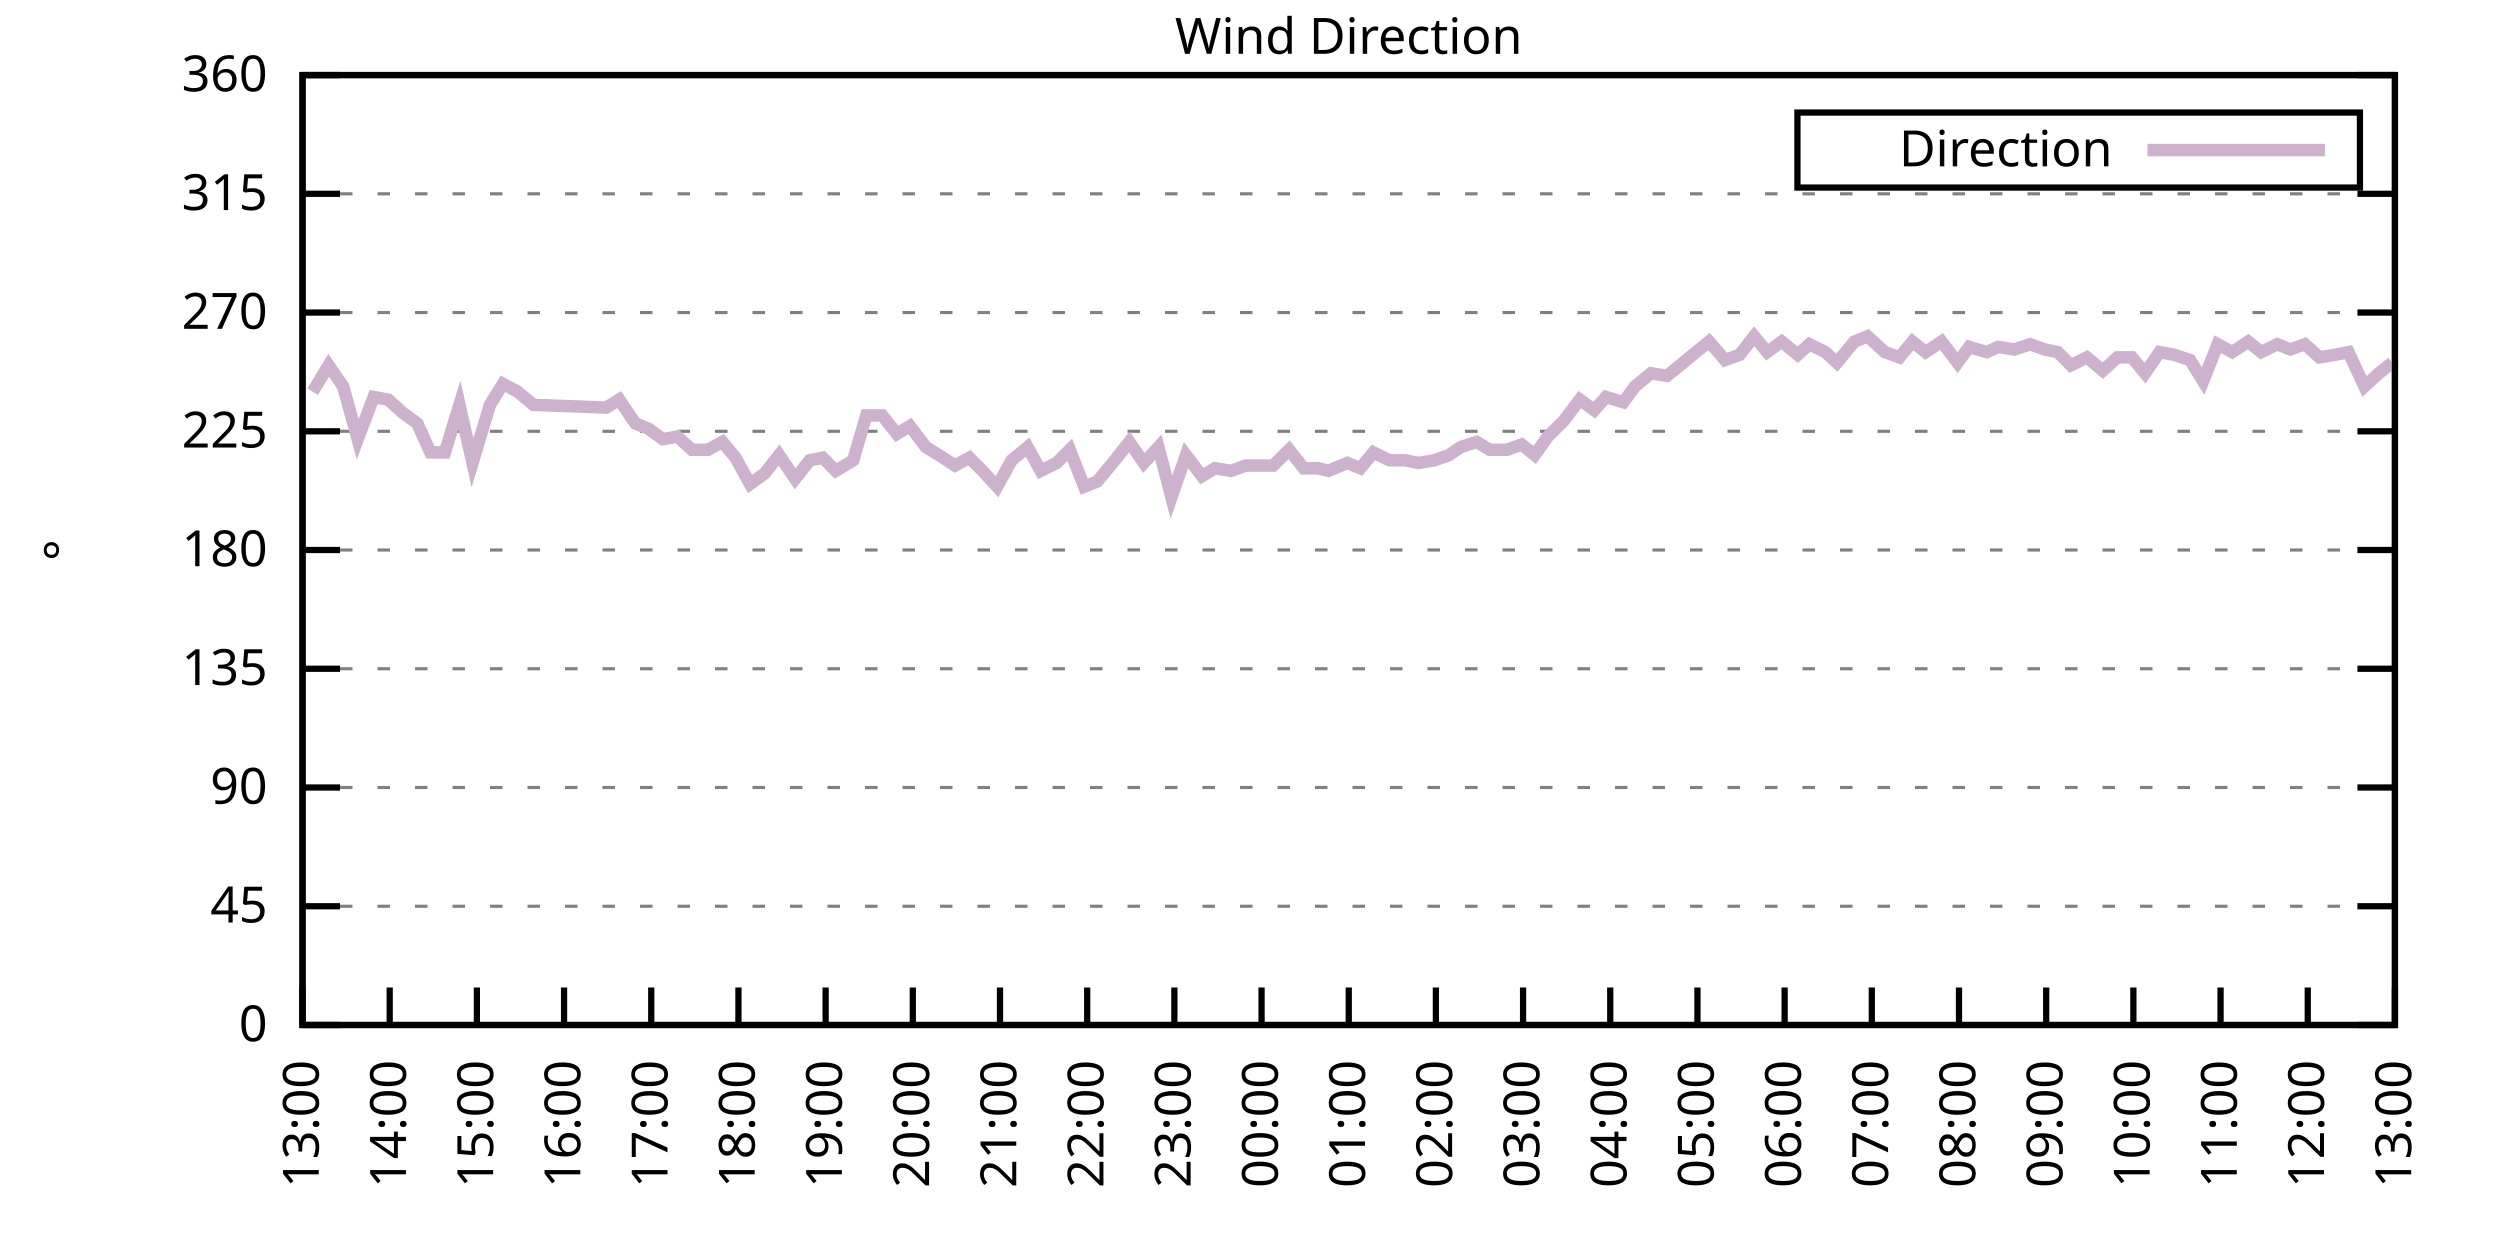
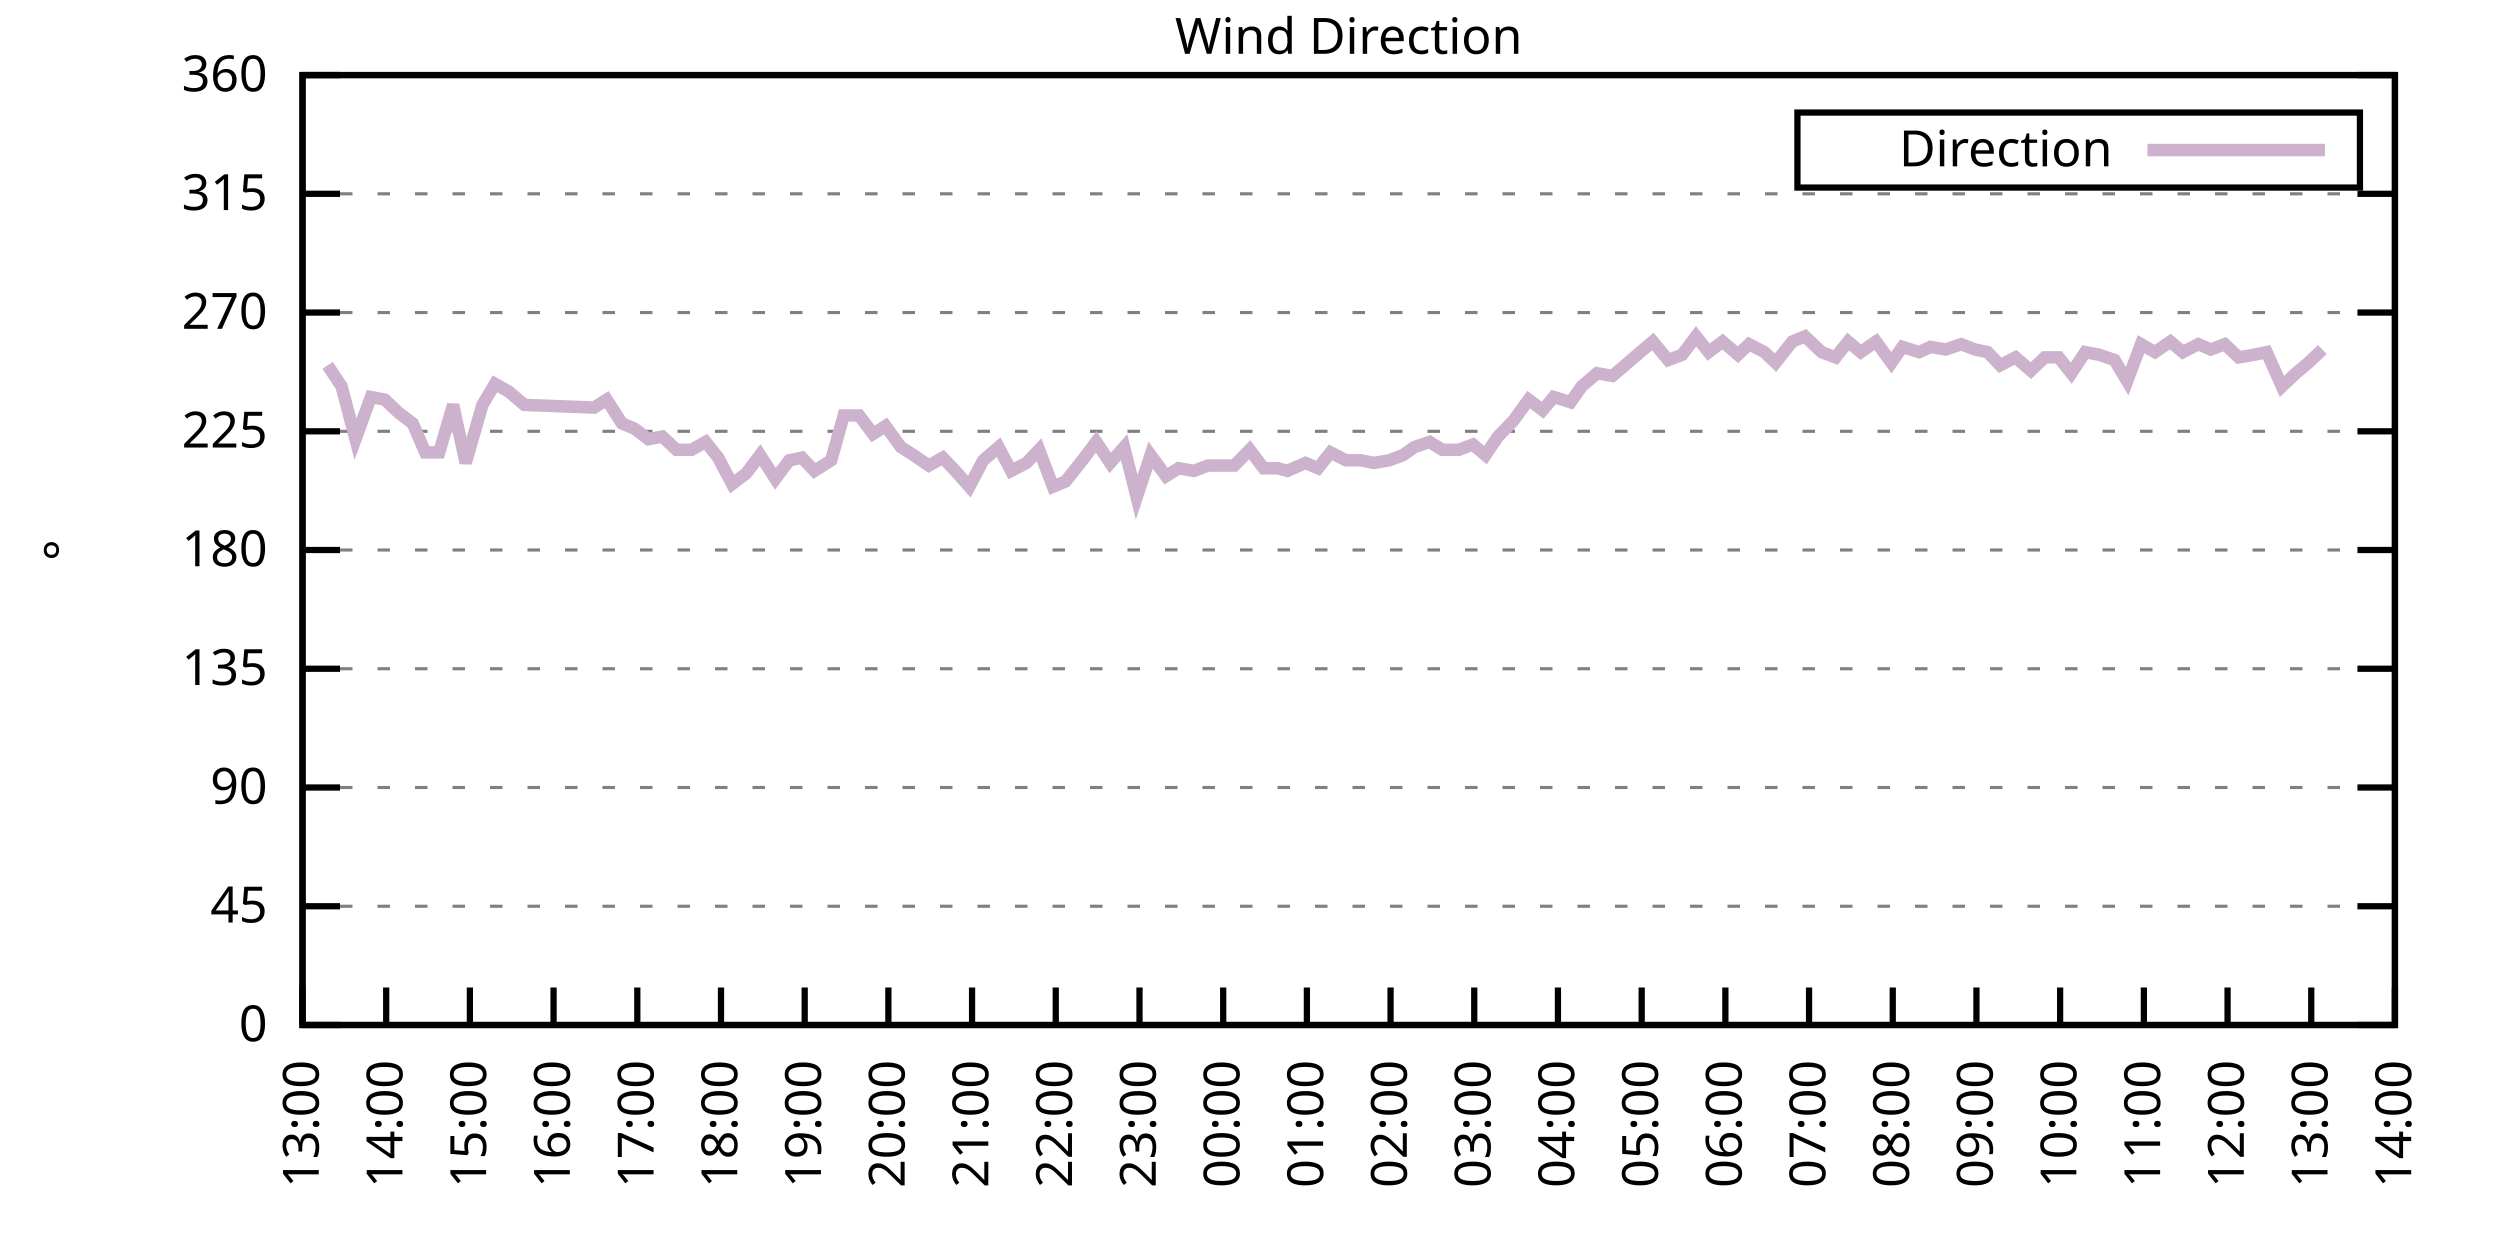
<svg xmlns="http://www.w3.org/2000/svg" xmlns:xlink="http://www.w3.org/1999/xlink" width="400" height="200" viewBox="0 0 400 200">
  <g id="gnuplot_canvas">
    <rect x="0" y="0" width="400" height="200" fill="none" />
    <defs>
      <circle id="gpDot" r="0.5" stroke-width="0.5" stroke="currentColor" />
      <path id="gpPt0" stroke-width="0.333" stroke="currentColor" d="M-1,0 h2 M0,-1 v2" />
      <path id="gpPt1" stroke-width="0.333" stroke="currentColor" d="M-1,-1 L1,1 M1,-1 L-1,1" />
      <path id="gpPt2" stroke-width="0.333" stroke="currentColor" d="M-1,0 L1,0 M0,-1 L0,1 M-1,-1 L1,1 M-1,1 L1,-1" />
      <rect id="gpPt3" stroke-width="0.333" stroke="currentColor" x="-1" y="-1" width="2" height="2" />
      <rect id="gpPt4" stroke-width="0.333" stroke="currentColor" fill="currentColor" x="-1" y="-1" width="2" height="2" />
      <circle id="gpPt5" stroke-width="0.333" stroke="currentColor" cx="0" cy="0" r="1" />
      <use xlink:href="#gpPt5" id="gpPt6" fill="currentColor" stroke="none" />
      <path id="gpPt7" stroke-width="0.333" stroke="currentColor" d="M0,-1.33 L-1.33,0.67 L1.33,0.67 z" />
      <use xlink:href="#gpPt7" id="gpPt8" fill="currentColor" stroke="none" />
      <use xlink:href="#gpPt7" id="gpPt9" stroke="currentColor" transform="rotate(180)" />
      <use xlink:href="#gpPt9" id="gpPt10" fill="currentColor" stroke="none" />
      <use xlink:href="#gpPt3" id="gpPt11" stroke="currentColor" transform="rotate(45)" />
      <use xlink:href="#gpPt11" id="gpPt12" fill="currentColor" stroke="none" />
      <path id="gpPt13" stroke-width="0.333" stroke="currentColor" d="M0,1.330 L1.265,0.411 L0.782,-1.067 L-0.782,-1.076 L-1.265,0.411 z" />
      <use xlink:href="#gpPt13" id="gpPt14" fill="currentColor" stroke="none" />
      <filter id="textbox" filterUnits="objectBoundingBox" x="0" y="0" height="1" width="1">
        <feFlood flood-color="white" flood-opacity="1" result="bgnd" />
        <feComposite in="SourceGraphic" in2="bgnd" operator="atop" />
      </filter>
      <filter id="greybox" filterUnits="objectBoundingBox" x="0" y="0" height="1" width="1">
        <feFlood flood-color="lightgrey" flood-opacity="1" result="grey" />
        <feComposite in="SourceGraphic" in2="grey" operator="atop" />
      </filter>
    </defs>
    <g fill="none" color="white" stroke="currentColor" stroke-width="1.00" stroke-linecap="butt" stroke-linejoin="miter">
</g>
    <g fill="none" color="black" stroke="currentColor" stroke-width="1.00" stroke-linecap="butt" stroke-linejoin="miter">
      <g stroke="none" shape-rendering="crispEdges">
        <polygon fill="rgb(255, 255, 255)" points="48.40,164.00 383.18,164.00 383.18,12.02 48.40,12.02 " />
      </g>
    </g>
    <g fill="none" color="black" stroke="currentColor" stroke-width="1.00" stroke-linecap="butt" stroke-linejoin="miter">
</g>
    <g fill="none" color="black" stroke="black" stroke-width="0.50" stroke-linecap="butt" stroke-linejoin="miter">
</g>
    <g fill="none" color="gray" stroke="currentColor" stroke-width="0.50" stroke-linecap="butt" stroke-linejoin="miter">
      <path stroke="gray" stroke-dasharray="2,4" class="gridline" d="M48.40,164.00 L383.19,164.00  " />
    </g>
    <g fill="none" color="gray" stroke="gray" stroke-width="1.00" stroke-linecap="butt" stroke-linejoin="miter">
</g>
    <g fill="none" color="black" stroke="currentColor" stroke-width="1.00" stroke-linecap="butt" stroke-linejoin="miter">
      <path stroke="black" d="M48.40,164.00 L54.40,164.00 M383.19,164.00 L377.19,164.00  " />
      <g transform="translate(42.80,166.60)" stroke="none" fill="black" font-family="Sans" font-size="8.00" text-anchor="end">
        <text>
          <tspan font-family="Sans"> 0</tspan>
        </text>
      </g>
    </g>
    <g fill="none" color="black" stroke="currentColor" stroke-width="1.00" stroke-linecap="butt" stroke-linejoin="miter">
</g>
    <g fill="none" color="black" stroke="black" stroke-width="0.50" stroke-linecap="butt" stroke-linejoin="miter">
</g>
    <g fill="none" color="gray" stroke="currentColor" stroke-width="0.50" stroke-linecap="butt" stroke-linejoin="miter">
      <path stroke="gray" stroke-dasharray="2,4" class="gridline" d="M48.40,145.00 L383.19,145.00  " />
    </g>
    <g fill="none" color="gray" stroke="gray" stroke-width="1.00" stroke-linecap="butt" stroke-linejoin="miter">
</g>
    <g fill="none" color="black" stroke="currentColor" stroke-width="1.00" stroke-linecap="butt" stroke-linejoin="miter">
      <path stroke="black" d="M48.40,145.00 L54.40,145.00 M383.19,145.00 L377.19,145.00  " />
      <g transform="translate(42.80,147.60)" stroke="none" fill="black" font-family="Sans" font-size="8.00" text-anchor="end">
        <text>
          <tspan font-family="Sans"> 45</tspan>
        </text>
      </g>
    </g>
    <g fill="none" color="black" stroke="currentColor" stroke-width="1.00" stroke-linecap="butt" stroke-linejoin="miter">
</g>
    <g fill="none" color="black" stroke="black" stroke-width="0.50" stroke-linecap="butt" stroke-linejoin="miter">
</g>
    <g fill="none" color="gray" stroke="currentColor" stroke-width="0.50" stroke-linecap="butt" stroke-linejoin="miter">
      <path stroke="gray" stroke-dasharray="2,4" class="gridline" d="M48.40,126.00 L383.19,126.00  " />
    </g>
    <g fill="none" color="gray" stroke="gray" stroke-width="1.00" stroke-linecap="butt" stroke-linejoin="miter">
</g>
    <g fill="none" color="black" stroke="currentColor" stroke-width="1.00" stroke-linecap="butt" stroke-linejoin="miter">
      <path stroke="black" d="M48.40,126.00 L54.40,126.00 M383.19,126.00 L377.19,126.00  " />
      <g transform="translate(42.80,128.60)" stroke="none" fill="black" font-family="Sans" font-size="8.00" text-anchor="end">
        <text>
          <tspan font-family="Sans"> 90</tspan>
        </text>
      </g>
    </g>
    <g fill="none" color="black" stroke="currentColor" stroke-width="1.00" stroke-linecap="butt" stroke-linejoin="miter">
</g>
    <g fill="none" color="black" stroke="black" stroke-width="0.50" stroke-linecap="butt" stroke-linejoin="miter">
</g>
    <g fill="none" color="gray" stroke="currentColor" stroke-width="0.50" stroke-linecap="butt" stroke-linejoin="miter">
      <path stroke="gray" stroke-dasharray="2,4" class="gridline" d="M48.40,107.00 L383.19,107.00  " />
    </g>
    <g fill="none" color="gray" stroke="gray" stroke-width="1.00" stroke-linecap="butt" stroke-linejoin="miter">
</g>
    <g fill="none" color="black" stroke="currentColor" stroke-width="1.00" stroke-linecap="butt" stroke-linejoin="miter">
      <path stroke="black" d="M48.40,107.00 L54.40,107.00 M383.19,107.00 L377.19,107.00  " />
      <g transform="translate(42.80,109.60)" stroke="none" fill="black" font-family="Sans" font-size="8.00" text-anchor="end">
        <text>
          <tspan font-family="Sans"> 135</tspan>
        </text>
      </g>
    </g>
    <g fill="none" color="black" stroke="currentColor" stroke-width="1.00" stroke-linecap="butt" stroke-linejoin="miter">
</g>
    <g fill="none" color="black" stroke="black" stroke-width="0.50" stroke-linecap="butt" stroke-linejoin="miter">
</g>
    <g fill="none" color="gray" stroke="currentColor" stroke-width="0.50" stroke-linecap="butt" stroke-linejoin="miter">
      <path stroke="gray" stroke-dasharray="2,4" class="gridline" d="M48.40,88.00 L383.19,88.00  " />
    </g>
    <g fill="none" color="gray" stroke="gray" stroke-width="1.00" stroke-linecap="butt" stroke-linejoin="miter">
</g>
    <g fill="none" color="black" stroke="currentColor" stroke-width="1.00" stroke-linecap="butt" stroke-linejoin="miter">
      <path stroke="black" d="M48.40,88.00 L54.40,88.00 M383.19,88.00 L377.19,88.00  " />
      <g transform="translate(42.80,90.60)" stroke="none" fill="black" font-family="Sans" font-size="8.00" text-anchor="end">
        <text>
          <tspan font-family="Sans"> 180</tspan>
        </text>
      </g>
    </g>
    <g fill="none" color="black" stroke="currentColor" stroke-width="1.00" stroke-linecap="butt" stroke-linejoin="miter">
</g>
    <g fill="none" color="black" stroke="black" stroke-width="0.50" stroke-linecap="butt" stroke-linejoin="miter">
</g>
    <g fill="none" color="gray" stroke="currentColor" stroke-width="0.50" stroke-linecap="butt" stroke-linejoin="miter">
      <path stroke="gray" stroke-dasharray="2,4" class="gridline" d="M48.40,69.01 L383.19,69.01  " />
    </g>
    <g fill="none" color="gray" stroke="gray" stroke-width="1.00" stroke-linecap="butt" stroke-linejoin="miter">
</g>
    <g fill="none" color="black" stroke="currentColor" stroke-width="1.00" stroke-linecap="butt" stroke-linejoin="miter">
      <path stroke="black" d="M48.40,69.01 L54.40,69.01 M383.19,69.01 L377.19,69.01  " />
      <g transform="translate(42.80,71.61)" stroke="none" fill="black" font-family="Sans" font-size="8.00" text-anchor="end">
        <text>
          <tspan font-family="Sans"> 225</tspan>
        </text>
      </g>
    </g>
    <g fill="none" color="black" stroke="currentColor" stroke-width="1.00" stroke-linecap="butt" stroke-linejoin="miter">
</g>
    <g fill="none" color="black" stroke="black" stroke-width="0.50" stroke-linecap="butt" stroke-linejoin="miter">
</g>
    <g fill="none" color="gray" stroke="currentColor" stroke-width="0.50" stroke-linecap="butt" stroke-linejoin="miter">
      <path stroke="gray" stroke-dasharray="2,4" class="gridline" d="M48.40,50.01 L383.19,50.01  " />
    </g>
    <g fill="none" color="gray" stroke="gray" stroke-width="1.00" stroke-linecap="butt" stroke-linejoin="miter">
</g>
    <g fill="none" color="black" stroke="currentColor" stroke-width="1.00" stroke-linecap="butt" stroke-linejoin="miter">
      <path stroke="black" d="M48.40,50.01 L54.40,50.01 M383.19,50.01 L377.19,50.01  " />
      <g transform="translate(42.80,52.61)" stroke="none" fill="black" font-family="Sans" font-size="8.00" text-anchor="end">
        <text>
          <tspan font-family="Sans"> 270</tspan>
        </text>
      </g>
    </g>
    <g fill="none" color="black" stroke="currentColor" stroke-width="1.00" stroke-linecap="butt" stroke-linejoin="miter">
</g>
    <g fill="none" color="black" stroke="black" stroke-width="0.50" stroke-linecap="butt" stroke-linejoin="miter">
</g>
    <g fill="none" color="gray" stroke="currentColor" stroke-width="0.50" stroke-linecap="butt" stroke-linejoin="miter">
      <path stroke="gray" stroke-dasharray="2,4" class="gridline" d="M48.40,31.01 L383.19,31.01  " />
    </g>
    <g fill="none" color="gray" stroke="gray" stroke-width="1.00" stroke-linecap="butt" stroke-linejoin="miter">
</g>
    <g fill="none" color="black" stroke="currentColor" stroke-width="1.00" stroke-linecap="butt" stroke-linejoin="miter">
      <path stroke="black" d="M48.40,31.01 L54.40,31.01 M383.19,31.01 L377.19,31.01  " />
      <g transform="translate(42.80,33.61)" stroke="none" fill="black" font-family="Sans" font-size="8.00" text-anchor="end">
        <text>
          <tspan font-family="Sans"> 315</tspan>
        </text>
      </g>
    </g>
    <g fill="none" color="black" stroke="currentColor" stroke-width="1.00" stroke-linecap="butt" stroke-linejoin="miter">
</g>
    <g fill="none" color="black" stroke="black" stroke-width="0.50" stroke-linecap="butt" stroke-linejoin="miter">
</g>
    <g fill="none" color="gray" stroke="currentColor" stroke-width="0.50" stroke-linecap="butt" stroke-linejoin="miter">
      <path stroke="gray" stroke-dasharray="2,4" class="gridline" d="M48.40,12.01 L383.19,12.01  " />
    </g>
    <g fill="none" color="gray" stroke="gray" stroke-width="1.00" stroke-linecap="butt" stroke-linejoin="miter">
</g>
    <g fill="none" color="black" stroke="currentColor" stroke-width="1.00" stroke-linecap="butt" stroke-linejoin="miter">
      <path stroke="black" d="M48.40,12.01 L54.40,12.01 M383.19,12.01 L377.19,12.01  " />
      <g transform="translate(42.80,14.61)" stroke="none" fill="black" font-family="Sans" font-size="8.00" text-anchor="end">
        <text>
          <tspan font-family="Sans"> 360</tspan>
        </text>
      </g>
    </g>
    <g fill="none" color="black" stroke="currentColor" stroke-width="1.00" stroke-linecap="butt" stroke-linejoin="miter">
      <path stroke="black" d="M48.40,164.00 L48.40,158.00  " />
      <g transform="translate(51.00,169.60) rotate(270.00)" stroke="none" fill="black" font-family="Sans" font-size="8.00" text-anchor="end">
        <text>
          <tspan font-family="Sans">13:00</tspan>
        </text>
      </g>
    </g>
    <g fill="none" color="black" stroke="currentColor" stroke-width="1.00" stroke-linecap="butt" stroke-linejoin="miter">
-       <path stroke="black" d="M62.35,164.00 L62.35,158.00  " />
-       <g transform="translate(64.95,169.60) rotate(270.00)" stroke="none" fill="black" font-family="Sans" font-size="8.00" text-anchor="end">
+       <path stroke="black" d="M61.79,164.00 L61.79,158.00  " />
+       <g transform="translate(64.39,169.60) rotate(270.00)" stroke="none" fill="black" font-family="Sans" font-size="8.00" text-anchor="end">
        <text>
          <tspan font-family="Sans">14:00</tspan>
        </text>
      </g>
    </g>
    <g fill="none" color="black" stroke="currentColor" stroke-width="1.00" stroke-linecap="butt" stroke-linejoin="miter">
-       <path stroke="black" d="M76.30,164.00 L76.30,158.00  " />
-       <g transform="translate(78.90,169.60) rotate(270.00)" stroke="none" fill="black" font-family="Sans" font-size="8.00" text-anchor="end">
+       <path stroke="black" d="M75.18,164.00 L75.18,158.00  " />
+       <g transform="translate(77.78,169.60) rotate(270.00)" stroke="none" fill="black" font-family="Sans" font-size="8.00" text-anchor="end">
        <text>
          <tspan font-family="Sans">15:00</tspan>
        </text>
      </g>
    </g>
    <g fill="none" color="black" stroke="currentColor" stroke-width="1.00" stroke-linecap="butt" stroke-linejoin="miter">
-       <path stroke="black" d="M90.25,164.00 L90.25,158.00  " />
-       <g transform="translate(92.85,169.60) rotate(270.00)" stroke="none" fill="black" font-family="Sans" font-size="8.00" text-anchor="end">
+       <path stroke="black" d="M88.57,164.00 L88.57,158.00  " />
+       <g transform="translate(91.17,169.60) rotate(270.00)" stroke="none" fill="black" font-family="Sans" font-size="8.00" text-anchor="end">
        <text>
          <tspan font-family="Sans">16:00</tspan>
        </text>
      </g>
    </g>
    <g fill="none" color="black" stroke="currentColor" stroke-width="1.00" stroke-linecap="butt" stroke-linejoin="miter">
-       <path stroke="black" d="M104.20,164.00 L104.20,158.00  " />
-       <g transform="translate(106.80,169.60) rotate(270.00)" stroke="none" fill="black" font-family="Sans" font-size="8.00" text-anchor="end">
+       <path stroke="black" d="M101.97,164.00 L101.97,158.00  " />
+       <g transform="translate(104.57,169.60) rotate(270.00)" stroke="none" fill="black" font-family="Sans" font-size="8.00" text-anchor="end">
        <text>
          <tspan font-family="Sans">17:00</tspan>
        </text>
      </g>
    </g>
    <g fill="none" color="black" stroke="currentColor" stroke-width="1.00" stroke-linecap="butt" stroke-linejoin="miter">
-       <path stroke="black" d="M118.15,164.00 L118.15,158.00  " />
-       <g transform="translate(120.75,169.60) rotate(270.00)" stroke="none" fill="black" font-family="Sans" font-size="8.00" text-anchor="end">
+       <path stroke="black" d="M115.36,164.00 L115.36,158.00  " />
+       <g transform="translate(117.96,169.60) rotate(270.00)" stroke="none" fill="black" font-family="Sans" font-size="8.00" text-anchor="end">
        <text>
          <tspan font-family="Sans">18:00</tspan>
        </text>
      </g>
    </g>
    <g fill="none" color="black" stroke="currentColor" stroke-width="1.00" stroke-linecap="butt" stroke-linejoin="miter">
-       <path stroke="black" d="M132.10,164.00 L132.10,158.00  " />
-       <g transform="translate(134.70,169.60) rotate(270.00)" stroke="none" fill="black" font-family="Sans" font-size="8.00" text-anchor="end">
+       <path stroke="black" d="M128.75,164.00 L128.75,158.00  " />
+       <g transform="translate(131.35,169.60) rotate(270.00)" stroke="none" fill="black" font-family="Sans" font-size="8.00" text-anchor="end">
        <text>
          <tspan font-family="Sans">19:00</tspan>
        </text>
      </g>
    </g>
    <g fill="none" color="black" stroke="currentColor" stroke-width="1.00" stroke-linecap="butt" stroke-linejoin="miter">
-       <path stroke="black" d="M146.05,164.00 L146.05,158.00  " />
-       <g transform="translate(148.65,169.60) rotate(270.00)" stroke="none" fill="black" font-family="Sans" font-size="8.00" text-anchor="end">
+       <path stroke="black" d="M142.14,164.00 L142.14,158.00  " />
+       <g transform="translate(144.74,169.60) rotate(270.00)" stroke="none" fill="black" font-family="Sans" font-size="8.00" text-anchor="end">
        <text>
          <tspan font-family="Sans">20:00</tspan>
        </text>
      </g>
    </g>
    <g fill="none" color="black" stroke="currentColor" stroke-width="1.00" stroke-linecap="butt" stroke-linejoin="miter">
-       <path stroke="black" d="M160.00,164.00 L160.00,158.00  " />
-       <g transform="translate(162.60,169.60) rotate(270.00)" stroke="none" fill="black" font-family="Sans" font-size="8.00" text-anchor="end">
+       <path stroke="black" d="M155.53,164.00 L155.53,158.00  " />
+       <g transform="translate(158.13,169.60) rotate(270.00)" stroke="none" fill="black" font-family="Sans" font-size="8.00" text-anchor="end">
        <text>
          <tspan font-family="Sans">21:00</tspan>
        </text>
      </g>
    </g>
    <g fill="none" color="black" stroke="currentColor" stroke-width="1.00" stroke-linecap="butt" stroke-linejoin="miter">
-       <path stroke="black" d="M173.95,164.00 L173.95,158.00  " />
-       <g transform="translate(176.55,169.60) rotate(270.00)" stroke="none" fill="black" font-family="Sans" font-size="8.00" text-anchor="end">
+       <path stroke="black" d="M168.92,164.00 L168.92,158.00  " />
+       <g transform="translate(171.52,169.60) rotate(270.00)" stroke="none" fill="black" font-family="Sans" font-size="8.00" text-anchor="end">
        <text>
          <tspan font-family="Sans">22:00</tspan>
        </text>
      </g>
    </g>
    <g fill="none" color="black" stroke="currentColor" stroke-width="1.00" stroke-linecap="butt" stroke-linejoin="miter">
-       <path stroke="black" d="M187.90,164.00 L187.90,158.00  " />
-       <g transform="translate(190.50,169.60) rotate(270.00)" stroke="none" fill="black" font-family="Sans" font-size="8.00" text-anchor="end">
+       <path stroke="black" d="M182.32,164.00 L182.32,158.00  " />
+       <g transform="translate(184.92,169.60) rotate(270.00)" stroke="none" fill="black" font-family="Sans" font-size="8.00" text-anchor="end">
        <text>
          <tspan font-family="Sans">23:00</tspan>
        </text>
      </g>
    </g>
    <g fill="none" color="black" stroke="currentColor" stroke-width="1.00" stroke-linecap="butt" stroke-linejoin="miter">
-       <path stroke="black" d="M201.85,164.00 L201.85,158.00  " />
-       <g transform="translate(204.45,169.60) rotate(270.00)" stroke="none" fill="black" font-family="Sans" font-size="8.00" text-anchor="end">
+       <path stroke="black" d="M195.71,164.00 L195.71,158.00  " />
+       <g transform="translate(198.31,169.60) rotate(270.00)" stroke="none" fill="black" font-family="Sans" font-size="8.00" text-anchor="end">
        <text>
          <tspan font-family="Sans">00:00</tspan>
        </text>
      </g>
    </g>
    <g fill="none" color="black" stroke="currentColor" stroke-width="1.00" stroke-linecap="butt" stroke-linejoin="miter">
-       <path stroke="black" d="M215.80,164.00 L215.80,158.00  " />
-       <g transform="translate(218.40,169.60) rotate(270.00)" stroke="none" fill="black" font-family="Sans" font-size="8.00" text-anchor="end">
+       <path stroke="black" d="M209.10,164.00 L209.10,158.00  " />
+       <g transform="translate(211.70,169.60) rotate(270.00)" stroke="none" fill="black" font-family="Sans" font-size="8.00" text-anchor="end">
        <text>
          <tspan font-family="Sans">01:00</tspan>
        </text>
      </g>
    </g>
    <g fill="none" color="black" stroke="currentColor" stroke-width="1.00" stroke-linecap="butt" stroke-linejoin="miter">
-       <path stroke="black" d="M229.74,164.00 L229.74,158.00  " />
-       <g transform="translate(232.34,169.60) rotate(270.00)" stroke="none" fill="black" font-family="Sans" font-size="8.00" text-anchor="end">
+       <path stroke="black" d="M222.49,164.00 L222.49,158.00  " />
+       <g transform="translate(225.09,169.60) rotate(270.00)" stroke="none" fill="black" font-family="Sans" font-size="8.00" text-anchor="end">
        <text>
          <tspan font-family="Sans">02:00</tspan>
        </text>
      </g>
    </g>
    <g fill="none" color="black" stroke="currentColor" stroke-width="1.00" stroke-linecap="butt" stroke-linejoin="miter">
-       <path stroke="black" d="M243.69,164.00 L243.69,158.00  " />
-       <g transform="translate(246.29,169.60) rotate(270.00)" stroke="none" fill="black" font-family="Sans" font-size="8.00" text-anchor="end">
+       <path stroke="black" d="M235.88,164.00 L235.88,158.00  " />
+       <g transform="translate(238.48,169.60) rotate(270.00)" stroke="none" fill="black" font-family="Sans" font-size="8.00" text-anchor="end">
        <text>
          <tspan font-family="Sans">03:00</tspan>
        </text>
      </g>
    </g>
    <g fill="none" color="black" stroke="currentColor" stroke-width="1.00" stroke-linecap="butt" stroke-linejoin="miter">
-       <path stroke="black" d="M257.64,164.00 L257.64,158.00  " />
-       <g transform="translate(260.24,169.60) rotate(270.00)" stroke="none" fill="black" font-family="Sans" font-size="8.00" text-anchor="end">
+       <path stroke="black" d="M249.27,164.00 L249.27,158.00  " />
+       <g transform="translate(251.87,169.60) rotate(270.00)" stroke="none" fill="black" font-family="Sans" font-size="8.00" text-anchor="end">
        <text>
          <tspan font-family="Sans">04:00</tspan>
        </text>
      </g>
    </g>
    <g fill="none" color="black" stroke="currentColor" stroke-width="1.00" stroke-linecap="butt" stroke-linejoin="miter">
-       <path stroke="black" d="M271.59,164.00 L271.59,158.00  " />
-       <g transform="translate(274.19,169.60) rotate(270.00)" stroke="none" fill="black" font-family="Sans" font-size="8.00" text-anchor="end">
+       <path stroke="black" d="M262.67,164.00 L262.67,158.00  " />
+       <g transform="translate(265.27,169.60) rotate(270.00)" stroke="none" fill="black" font-family="Sans" font-size="8.00" text-anchor="end">
        <text>
          <tspan font-family="Sans">05:00</tspan>
        </text>
      </g>
    </g>
    <g fill="none" color="black" stroke="currentColor" stroke-width="1.00" stroke-linecap="butt" stroke-linejoin="miter">
-       <path stroke="black" d="M285.54,164.00 L285.54,158.00  " />
-       <g transform="translate(288.14,169.60) rotate(270.00)" stroke="none" fill="black" font-family="Sans" font-size="8.00" text-anchor="end">
+       <path stroke="black" d="M276.06,164.00 L276.06,158.00  " />
+       <g transform="translate(278.66,169.60) rotate(270.00)" stroke="none" fill="black" font-family="Sans" font-size="8.00" text-anchor="end">
        <text>
          <tspan font-family="Sans">06:00</tspan>
        </text>
      </g>
    </g>
    <g fill="none" color="black" stroke="currentColor" stroke-width="1.00" stroke-linecap="butt" stroke-linejoin="miter">
-       <path stroke="black" d="M299.49,164.00 L299.49,158.00  " />
-       <g transform="translate(302.09,169.60) rotate(270.00)" stroke="none" fill="black" font-family="Sans" font-size="8.00" text-anchor="end">
+       <path stroke="black" d="M289.45,164.00 L289.45,158.00  " />
+       <g transform="translate(292.05,169.60) rotate(270.00)" stroke="none" fill="black" font-family="Sans" font-size="8.00" text-anchor="end">
        <text>
          <tspan font-family="Sans">07:00</tspan>
        </text>
      </g>
    </g>
    <g fill="none" color="black" stroke="currentColor" stroke-width="1.00" stroke-linecap="butt" stroke-linejoin="miter">
-       <path stroke="black" d="M313.44,164.00 L313.44,158.00  " />
-       <g transform="translate(316.04,169.60) rotate(270.00)" stroke="none" fill="black" font-family="Sans" font-size="8.00" text-anchor="end">
+       <path stroke="black" d="M302.84,164.00 L302.84,158.00  " />
+       <g transform="translate(305.44,169.60) rotate(270.00)" stroke="none" fill="black" font-family="Sans" font-size="8.00" text-anchor="end">
        <text>
          <tspan font-family="Sans">08:00</tspan>
        </text>
      </g>
    </g>
    <g fill="none" color="black" stroke="currentColor" stroke-width="1.00" stroke-linecap="butt" stroke-linejoin="miter">
-       <path stroke="black" d="M327.39,164.00 L327.39,158.00  " />
-       <g transform="translate(329.99,169.60) rotate(270.00)" stroke="none" fill="black" font-family="Sans" font-size="8.00" text-anchor="end">
+       <path stroke="black" d="M316.23,164.00 L316.23,158.00  " />
+       <g transform="translate(318.83,169.60) rotate(270.00)" stroke="none" fill="black" font-family="Sans" font-size="8.00" text-anchor="end">
        <text>
          <tspan font-family="Sans">09:00</tspan>
        </text>
      </g>
    </g>
    <g fill="none" color="black" stroke="currentColor" stroke-width="1.00" stroke-linecap="butt" stroke-linejoin="miter">
-       <path stroke="black" d="M341.34,164.00 L341.34,158.00  " />
-       <g transform="translate(343.94,169.60) rotate(270.00)" stroke="none" fill="black" font-family="Sans" font-size="8.00" text-anchor="end">
+       <path stroke="black" d="M329.62,164.00 L329.62,158.00  " />
+       <g transform="translate(332.22,169.60) rotate(270.00)" stroke="none" fill="black" font-family="Sans" font-size="8.00" text-anchor="end">
        <text>
          <tspan font-family="Sans">10:00</tspan>
        </text>
      </g>
    </g>
    <g fill="none" color="black" stroke="currentColor" stroke-width="1.00" stroke-linecap="butt" stroke-linejoin="miter">
-       <path stroke="black" d="M355.29,164.00 L355.29,158.00  " />
-       <g transform="translate(357.89,169.60) rotate(270.00)" stroke="none" fill="black" font-family="Sans" font-size="8.00" text-anchor="end">
+       <path stroke="black" d="M343.02,164.00 L343.02,158.00  " />
+       <g transform="translate(345.62,169.60) rotate(270.00)" stroke="none" fill="black" font-family="Sans" font-size="8.00" text-anchor="end">
        <text>
          <tspan font-family="Sans">11:00</tspan>
        </text>
      </g>
    </g>
    <g fill="none" color="black" stroke="currentColor" stroke-width="1.00" stroke-linecap="butt" stroke-linejoin="miter">
-       <path stroke="black" d="M369.24,164.00 L369.24,158.00  " />
-       <g transform="translate(371.84,169.60) rotate(270.00)" stroke="none" fill="black" font-family="Sans" font-size="8.00" text-anchor="end">
+       <path stroke="black" d="M356.41,164.00 L356.41,158.00  " />
+       <g transform="translate(359.01,169.60) rotate(270.00)" stroke="none" fill="black" font-family="Sans" font-size="8.00" text-anchor="end">
        <text>
          <tspan font-family="Sans">12:00</tspan>
+         </text>
+       </g>
+     </g>
+     <g fill="none" color="black" stroke="currentColor" stroke-width="1.00" stroke-linecap="butt" stroke-linejoin="miter">
+       <path stroke="black" d="M369.80,164.00 L369.80,158.00  " />
+       <g transform="translate(372.40,169.60) rotate(270.00)" stroke="none" fill="black" font-family="Sans" font-size="8.00" text-anchor="end">
+         <text>
+           <tspan font-family="Sans">13:00</tspan>
        </text>
      </g>
    </g>
    <g fill="none" color="black" stroke="currentColor" stroke-width="1.00" stroke-linecap="butt" stroke-linejoin="miter">
      <path stroke="black" d="M383.19,164.00 L383.19,158.00  " />
      <g transform="translate(385.79,169.60) rotate(270.00)" stroke="none" fill="black" font-family="Sans" font-size="8.00" text-anchor="end">
        <text>
-           <tspan font-family="Sans">13:00</tspan>
+           <tspan font-family="Sans">14:00</tspan>
        </text>
      </g>
    </g>
    <g fill="none" color="black" stroke="currentColor" stroke-width="1.00" stroke-linecap="butt" stroke-linejoin="miter">
</g>
    <g fill="none" color="black" stroke="currentColor" stroke-width="1.00" stroke-linecap="butt" stroke-linejoin="miter">
      <path stroke="black" d="M48.40,12.01 L48.40,164.00 L383.19,164.00 L383.19,12.01 L48.40,12.01 Z  " />
    </g>
    <g fill="none" color="black" stroke="currentColor" stroke-width="1.00" stroke-linecap="butt" stroke-linejoin="miter">
</g>
    <g fill="none" color="black" stroke="currentColor" stroke-width="1.00" stroke-linecap="butt" stroke-linejoin="miter">
      <path stroke="black" d="M287.59,30.01 L287.59,18.01 L377.59,18.01 L377.59,30.01 L287.59,30.01 Z  " />
    </g>
    <g id="Wind_direction_plot_1">
      <g fill="none" color="white" stroke="black" stroke-width="2.00" stroke-linecap="butt" stroke-linejoin="miter">
</g>
      <g fill="none" color="black" stroke="currentColor" stroke-width="2.00" stroke-linecap="butt" stroke-linejoin="miter">
        <g transform="translate(337.99,26.61)" stroke="none" fill="black" font-family="Sans" font-size="8.00" text-anchor="end">
          <text>
            <tspan font-family="Sans">Direction</tspan>
          </text>
        </g>
      </g>
      <g fill="none" color="black" stroke="currentColor" stroke-width="2.00" stroke-linecap="butt" stroke-linejoin="miter">
-         <path stroke="rgb(204, 178, 204)" d="M343.59,24.01 L371.99,24.01 M50.03,62.67 L52.58,58.45 L54.91,61.83 L57.23,70.27 L59.79,63.52 L62.12,63.94   L64.44,66.05 L66.77,67.74 L68.86,72.38 L71.18,72.38 L73.51,64.78 L75.60,74.07 L78.39,64.78 L80.48,61.41   L82.81,62.67 L85.37,64.78 L96.99,65.21 L99.08,63.94 L101.64,67.74 L103.73,68.58 L106.06,70.27 L108.38,69.85   L110.71,71.96 L113.27,71.96 L115.59,70.70 L117.68,73.23 L120.01,77.45 L122.33,75.76 L124.66,72.81 L127.22,76.61   L129.54,73.65 L131.63,73.23 L133.72,75.34 L136.51,73.65 L138.61,66.47 L141.16,66.47 L143.49,69.43 L145.58,68.16   L148.14,71.54 L150.23,72.81 L152.79,74.49 L155.11,73.23 L157.21,75.34 L159.53,77.87 L161.86,73.65 L164.41,71.54   L166.51,75.34 L169.06,74.07 L171.16,71.96 L173.48,77.87 L175.57,77.03 L178.36,73.65 L180.69,70.70 L183.01,74.07   L185.34,71.54 L187.43,79.56 L189.76,72.81 L192.31,76.18 L194.41,74.92 L196.96,75.34 L199.29,74.49 L201.61,74.49   L203.71,74.49 L206.26,71.96 L208.59,74.92 L210.91,74.92 L212.54,75.34 L215.56,74.07 L217.65,74.92 L219.75,72.38   L222.30,73.65 L224.86,73.65 L226.95,74.07 L229.51,73.65 L231.84,72.81 L233.70,71.54 L236.25,70.70 L238.35,71.96   L241.14,71.96 L243.46,71.12 L245.55,72.81 L247.65,69.85 L250.20,67.32 L252.76,63.94 L255.09,65.63 L256.95,63.52   L259.74,64.36 L261.60,61.83 L264.15,59.72 L266.71,60.14 L268.80,58.45 L271.36,56.34 L273.45,54.65 L276.01,57.61   L278.34,56.76 L280.66,53.81 L282.75,56.34 L285.08,54.65 L287.64,56.76 L289.50,55.07 L292.05,56.34 L293.91,58.03   L296.70,54.65 L298.80,53.81 L301.58,56.34 L303.91,57.18 L306.00,54.65 L308.09,56.34 L310.65,54.65 L313.21,58.03   L315.07,55.50 L317.86,56.34 L319.72,55.50 L322.28,55.92 L324.83,55.07 L327.16,55.92 L329.25,56.34 L331.34,58.45   L333.90,57.18 L336.46,59.30 L338.78,57.18 L341.11,57.18 L343.20,59.72 L345.53,56.34 L347.85,56.76 L350.41,57.61   L352.50,60.98 L354.83,55.07 L357.15,56.34 L359.71,54.65 L361.80,56.34 L364.36,55.07 L366.45,55.92 L368.78,55.07   L371.10,57.18 L373.66,56.76 L375.75,56.34 L378.31,61.83 L380.63,59.72 L382.73,58.03  " />
+         <path stroke="rgb(204, 178, 204)" d="M343.59,24.01 L371.99,24.01 M52.42,58.45 L54.65,61.83 L56.88,70.27 L59.34,63.52 L61.57,63.94 L63.80,66.05   L66.03,67.74 L68.04,72.38 L70.27,72.38 L72.50,64.78 L74.51,74.07 L77.19,64.78 L79.20,61.41 L81.43,62.67   L83.89,64.78 L95.05,65.21 L97.06,63.94 L99.51,67.74 L101.52,68.58 L103.75,70.27 L105.98,69.85 L108.22,71.96   L110.67,71.96 L112.90,70.70 L114.91,73.23 L117.14,77.45 L119.38,75.76 L121.61,72.81 L124.06,76.61 L126.29,73.65   L128.30,73.23 L130.31,75.34 L132.99,73.65 L135.00,66.47 L137.45,66.47 L139.69,69.43 L141.69,68.16 L144.15,71.54   L146.16,72.81 L148.61,74.49 L150.85,73.23 L152.85,75.34 L155.09,77.87 L157.32,73.65 L159.77,71.54 L161.78,75.34   L164.24,74.07 L166.25,71.96 L168.48,77.87 L170.49,77.03 L173.17,73.65 L175.40,70.70 L177.63,74.07 L179.86,71.54   L181.87,79.56 L184.10,72.81 L186.56,76.18 L188.57,74.92 L191.02,75.34 L193.25,74.49 L195.48,74.49 L197.49,74.49   L199.95,71.96 L202.18,74.92 L204.41,74.92 L205.97,75.34 L208.88,74.07 L210.88,74.92 L212.89,72.38 L215.35,73.65   L217.80,73.65 L219.81,74.07 L222.27,73.65 L224.50,72.81 L226.29,71.54 L228.74,70.70 L230.75,71.96 L233.43,71.96   L235.66,71.12 L237.67,72.81 L239.68,69.85 L242.13,67.32 L244.59,63.94 L246.82,65.63 L248.60,63.52 L251.28,64.36   L253.07,61.83 L255.52,59.72 L257.98,60.14 L259.99,58.45 L262.44,56.34 L264.45,54.65 L266.91,57.61 L269.14,56.76   L271.37,53.81 L273.38,56.34 L275.61,54.65 L278.07,56.76 L279.85,55.07 L282.31,56.34 L284.09,58.03 L286.77,54.65   L288.78,53.81 L291.46,56.34 L293.69,57.18 L295.70,54.65 L297.71,56.34 L300.16,54.65 L302.62,58.03 L304.40,55.50   L307.08,56.34 L308.87,55.50 L311.32,55.92 L313.78,55.07 L316.01,55.92 L318.02,56.34 L320.03,58.45 L322.48,57.18   L324.94,59.30 L327.17,57.18 L329.40,57.18 L331.41,59.72 L333.64,56.34 L335.87,56.76 L338.33,57.61 L340.34,60.98   L342.57,55.07 L344.80,56.34 L347.26,54.65 L349.26,56.34 L351.72,55.07 L353.73,55.92 L355.96,55.07 L358.19,57.18   L360.65,56.76 L362.66,56.34 L365.11,61.83 L367.34,59.72 L369.35,58.03 L371.58,55.92  " />
      </g>
    </g>
    <g fill="none" color="black" stroke="currentColor" stroke-width="2.00" stroke-linecap="butt" stroke-linejoin="miter">
</g>
    <g fill="none" color="black" stroke="black" stroke-width="1.00" stroke-linecap="butt" stroke-linejoin="miter">
</g>
    <g fill="none" color="black" stroke="currentColor" stroke-width="1.00" stroke-linecap="butt" stroke-linejoin="miter">
      <path stroke="black" d="M48.40,12.01 L48.40,164.00 L383.19,164.00 L383.19,12.01 L48.40,12.01 Z  " />
      <g transform="translate(12.80,88.01) rotate(270.00)" stroke="none" fill="black" font-family="Sans" font-size="8.00" text-anchor="middle">
        <text>
          <tspan font-family="Sans">°</tspan>
        </text>
      </g>
    </g>
    <g fill="none" color="black" stroke="currentColor" stroke-width="1.00" stroke-linecap="butt" stroke-linejoin="miter">
</g>
    <g fill="none" color="black" stroke="currentColor" stroke-width="1.00" stroke-linecap="butt" stroke-linejoin="miter">
      <g transform="translate(215.79,8.61)" stroke="none" fill="black" font-family="Sans" font-size="8.00" text-anchor="middle">
        <text>
          <tspan font-family="Sans">Wind Direction</tspan>
        </text>
      </g>
    </g>
    <g fill="none" color="black" stroke="currentColor" stroke-width="1.00" stroke-linecap="butt" stroke-linejoin="miter">
</g>
  </g>
</svg>
